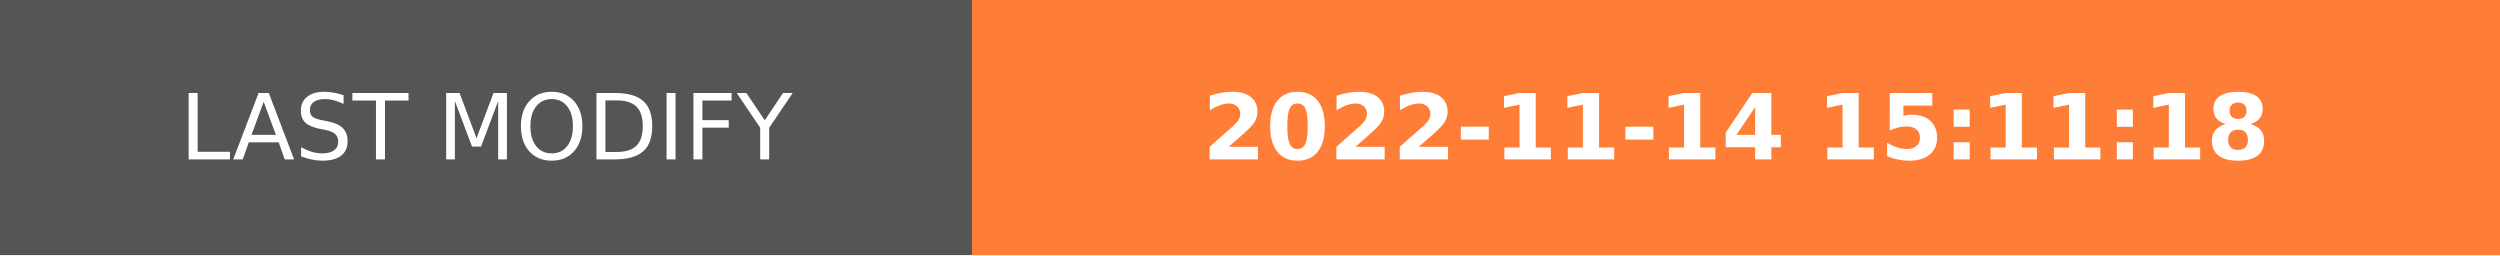
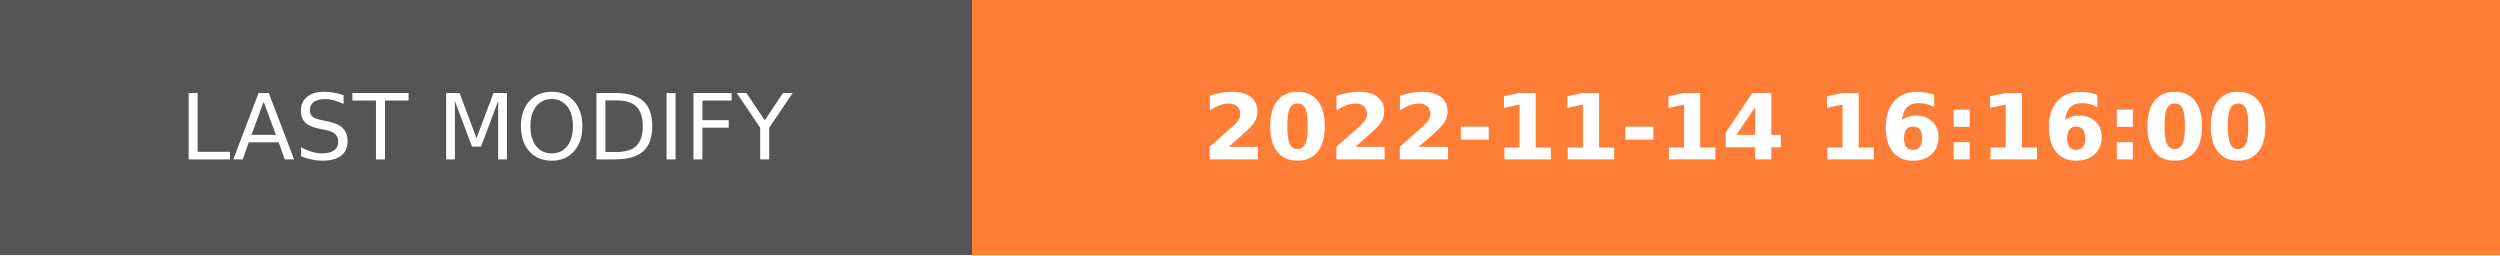
- <svg xmlns="http://www.w3.org/2000/svg" width="274.5" height="28" role="img" aria-label="LAST MODIFY: 2022-11-14 15:11:18">
+ <svg xmlns="http://www.w3.org/2000/svg" width="274.5" height="28" role="img" aria-label="LAST MODIFY: 2022-11-14 16:16:00">
  <g shape-rendering="crispEdges">
    <rect width="106.75" height="28" fill="#555" />
    <rect x="106.75" width="167.75" height="28" fill="#fe7d37" />
  </g>
  <g fill="#fff" text-anchor="middle" font-family="Verdana,Geneva,DejaVu Sans,sans-serif" text-rendering="geometricPrecision" font-size="100">
    <text transform="scale(.1)" x="533.75" y="175" textLength="827.5" fill="#fff">LAST MODIFY</text>
-     <text transform="scale(.1)" x="1906.25" y="175" textLength="1437.5" fill="#fff" font-weight="bold">2022-11-14 15:11:18</text>
+     <text transform="scale(.1)" x="1906.25" y="175" textLength="1437.5" fill="#fff" font-weight="bold">2022-11-14 16:16:00</text>
  </g>
</svg>
